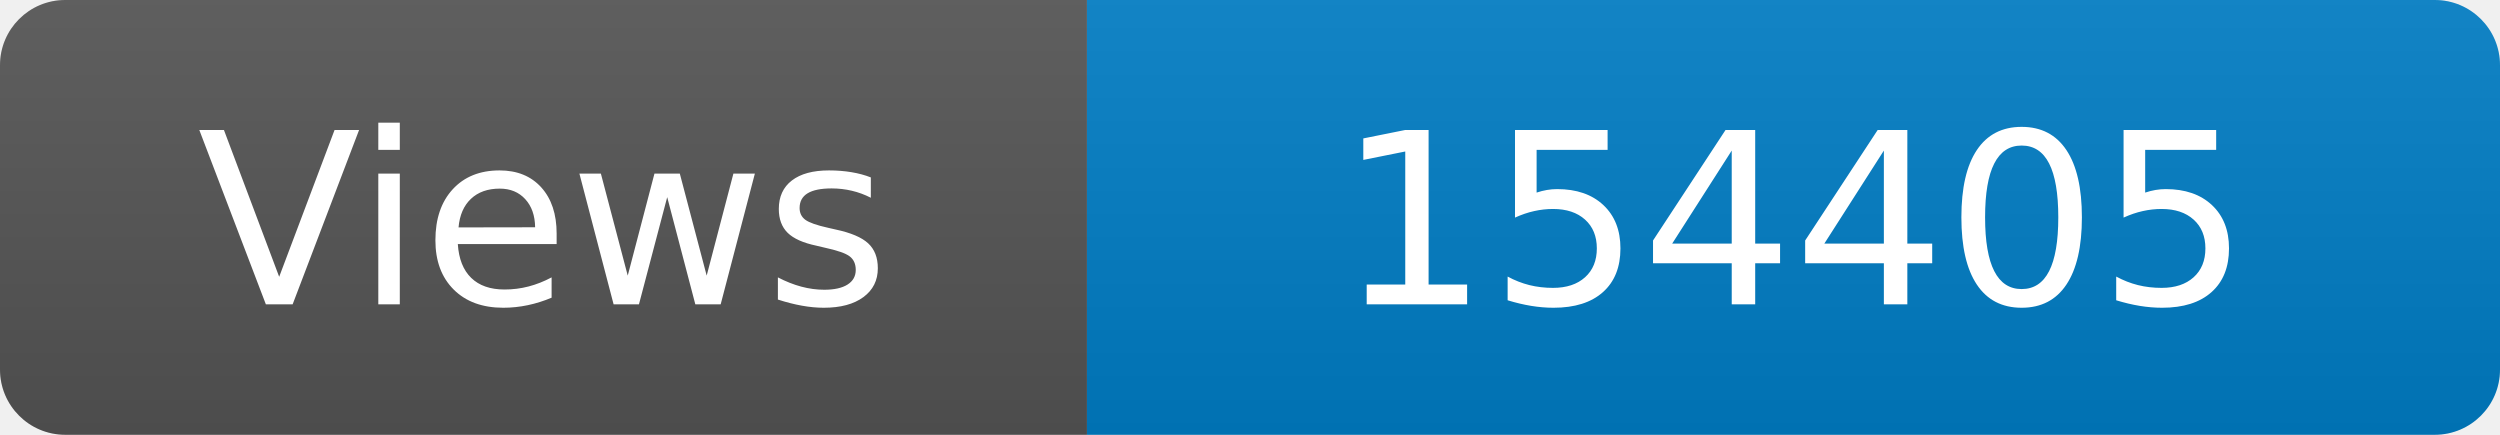
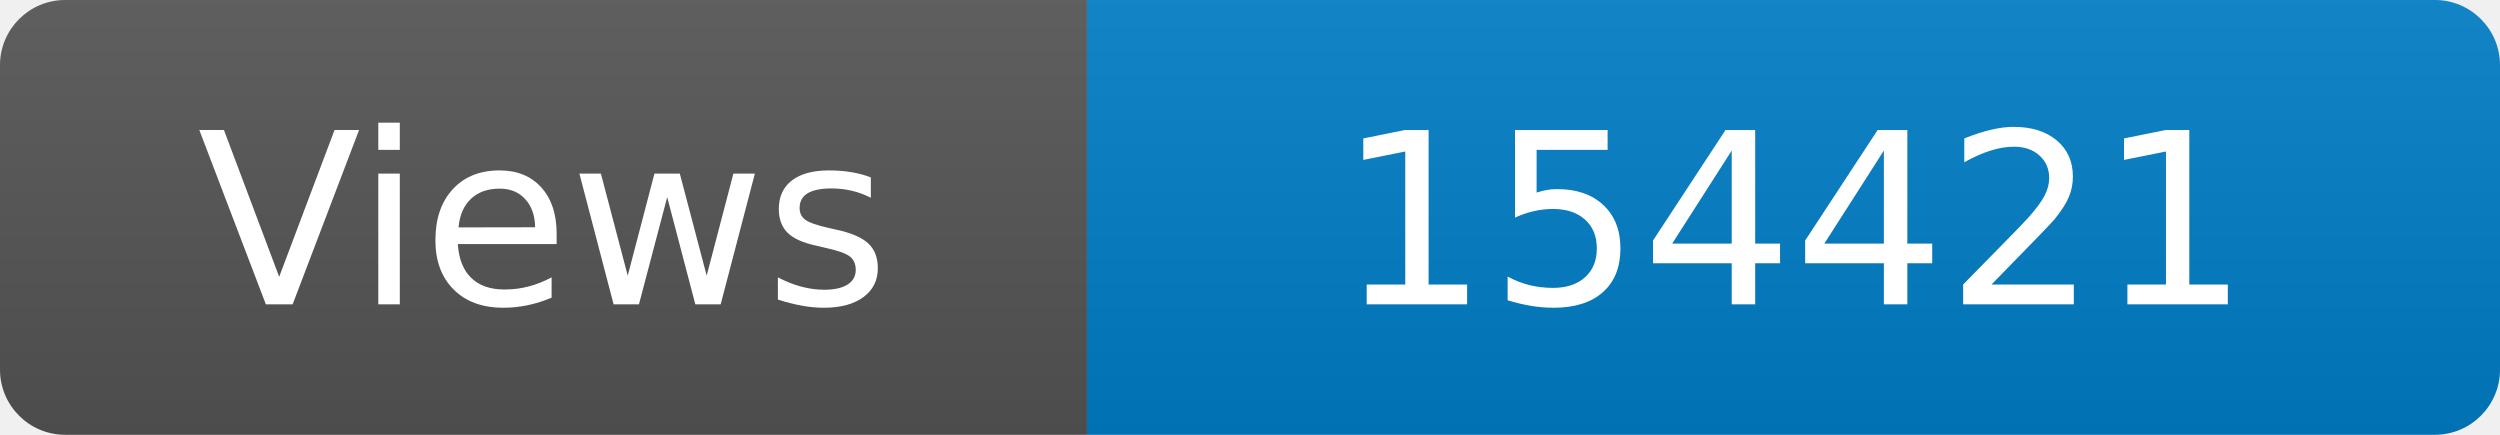
<svg xmlns="http://www.w3.org/2000/svg" width="115" height="20" role="img" aria-label="Maintained?: yes">
  <linearGradient id="s" x2="0" y2="100%">
    <stop offset="0" stop-color="#bbb" stop-opacity=".1" />
    <stop offset="1" stop-opacity=".1" />
  </linearGradient>
  <clipPath id="r">
    <rect width="115" height="20" rx="3" fill="#fff" />
  </clipPath>
  <g clip-path="url(#r)">
    <rect width="50" height="20" fill="#555" />
    <rect x="50" width="160" height="20" fill="#007ec6" />
    <rect width="115" height="20" fill="url(#s)" />
  </g>
  <g fill="#fff" text-anchor="middle" font-family="Verdana,Geneva,DejaVu Sans,sans-serif" font-size="110">
    <text x="250" y="140" transform="scale(.1)" fill="#fff">Views</text>
-     <text x="825" y="140" transform="scale(.1)" fill="#fff">154405</text>
+     <text x="825" y="140" transform="scale(.1)" fill="#fff">154421</text>
  </g>
</svg>
